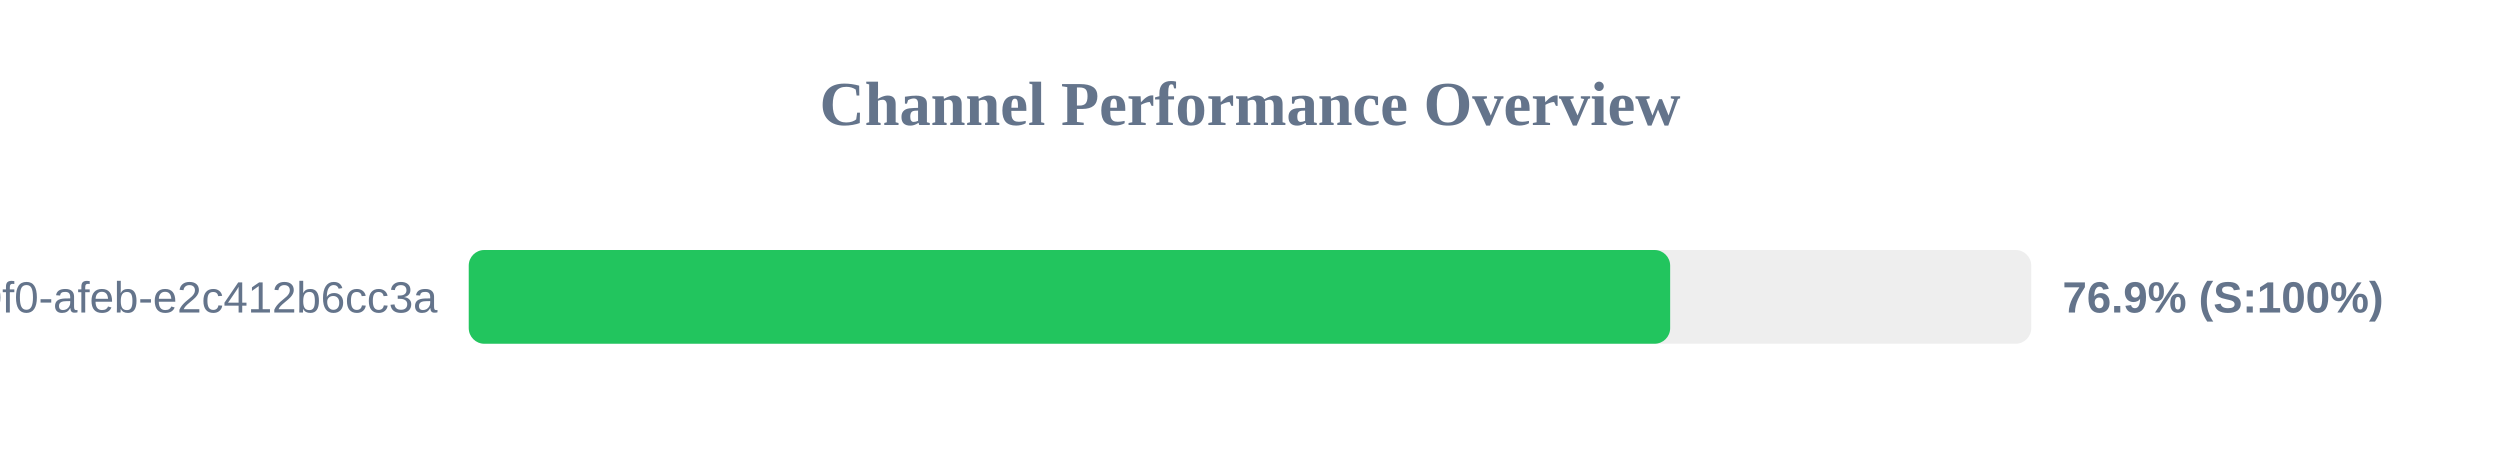
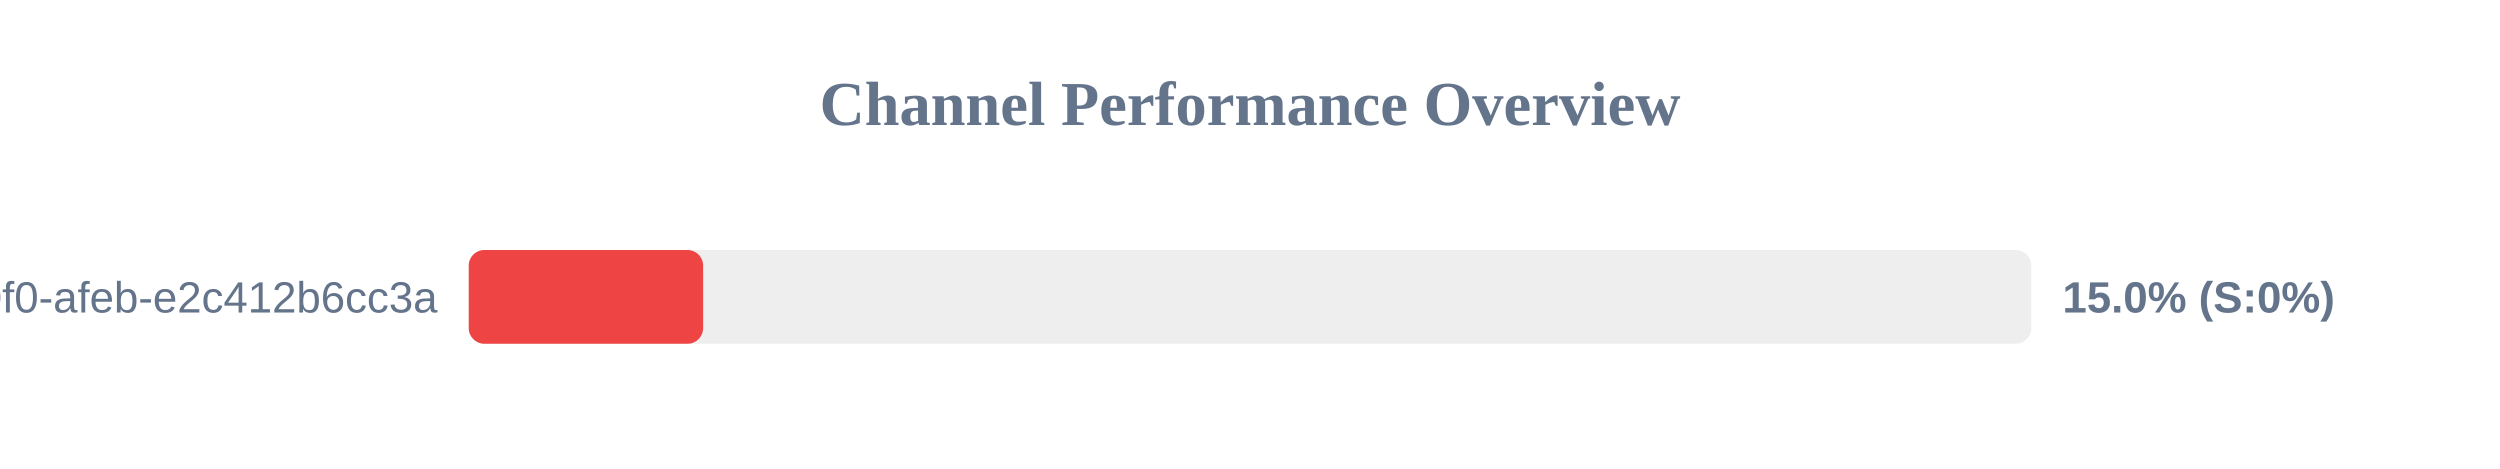
<svg xmlns="http://www.w3.org/2000/svg" width="800" height="150" version="1.1">
  <style>
        .row { font: 14px Arial; fill: #64748b; }
        .score { font: bold 14px Arial; fill: #64748b; }
    </style>
  <text x="400" y="40" text-anchor="middle" font-size="20px" font-weight="bold" fill="#64748b">Channel Performance Overview</text>
  <rect x="150" y="80" width="500" height="30" fill="#eee" rx="5" />
-   <rect x="150" y="80" width="384.45" height="30" fill="#22c55e" rx="5" />
+   <rect x="150" y="80" width="75.0" height="30" fill="#ef4444" rx="5" />
  <text x="140" y="100" text-anchor="end" class="row">?uuid=c6e02cd8-ce11-40f0-afeb-e2c412b6cc3a</text>
-   <text x="660" y="100" text-anchor="start" class="score">76.9% (S:100%)</text>
+   <text x="660" y="100" text-anchor="start" class="score">15.0% (S:0%)</text>
</svg>
